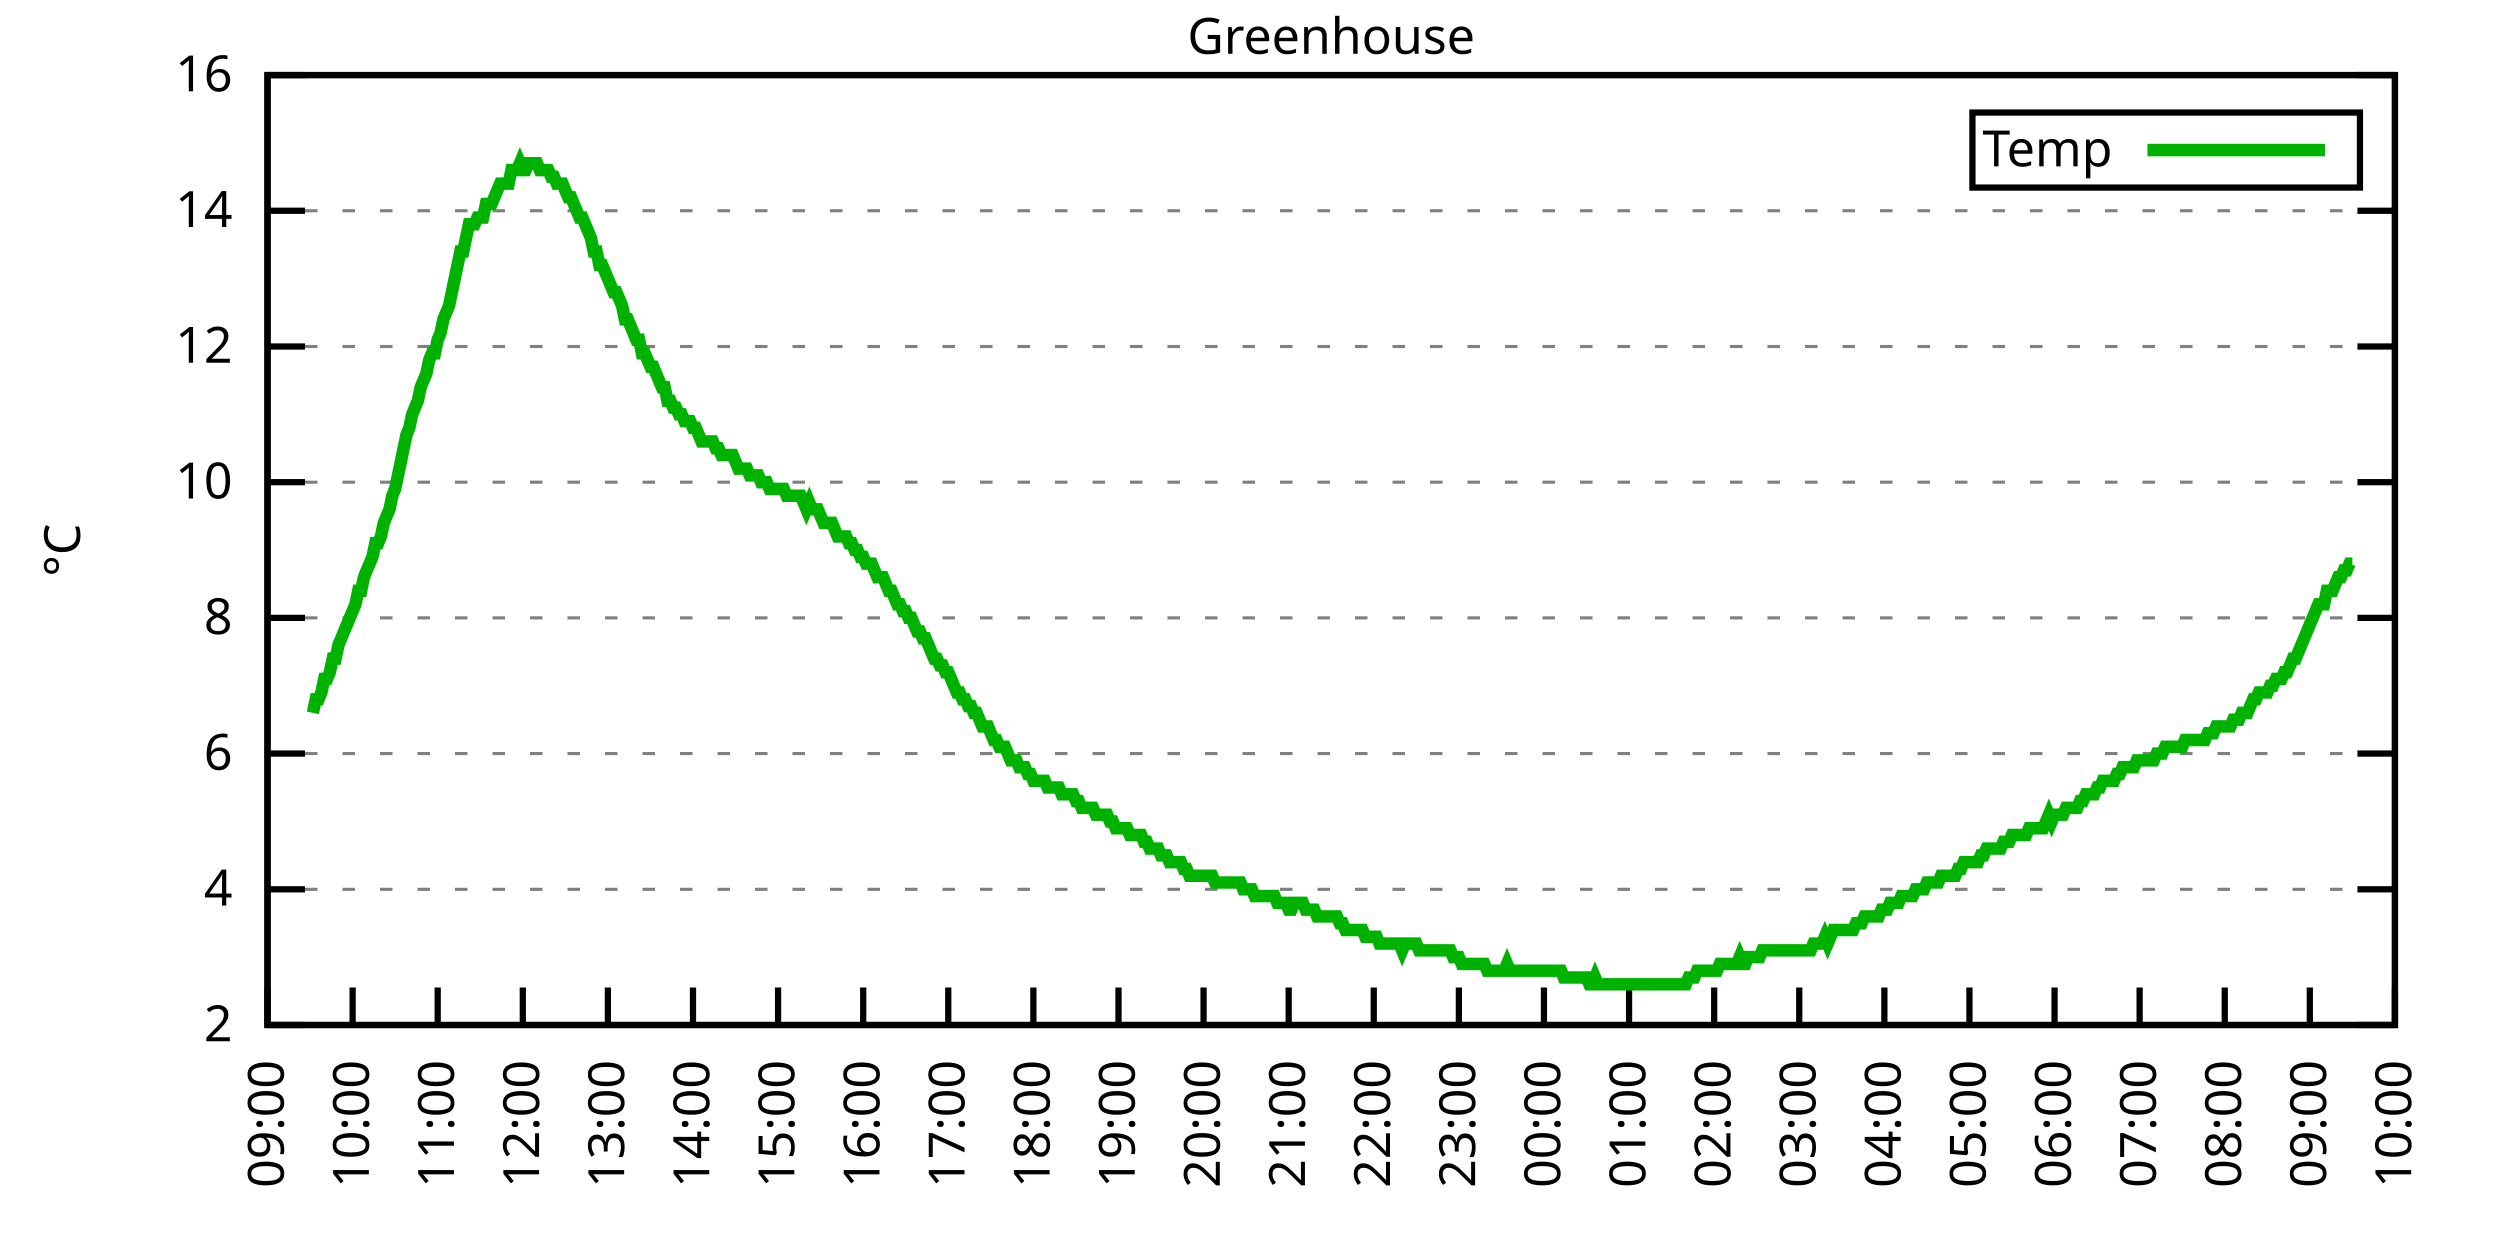
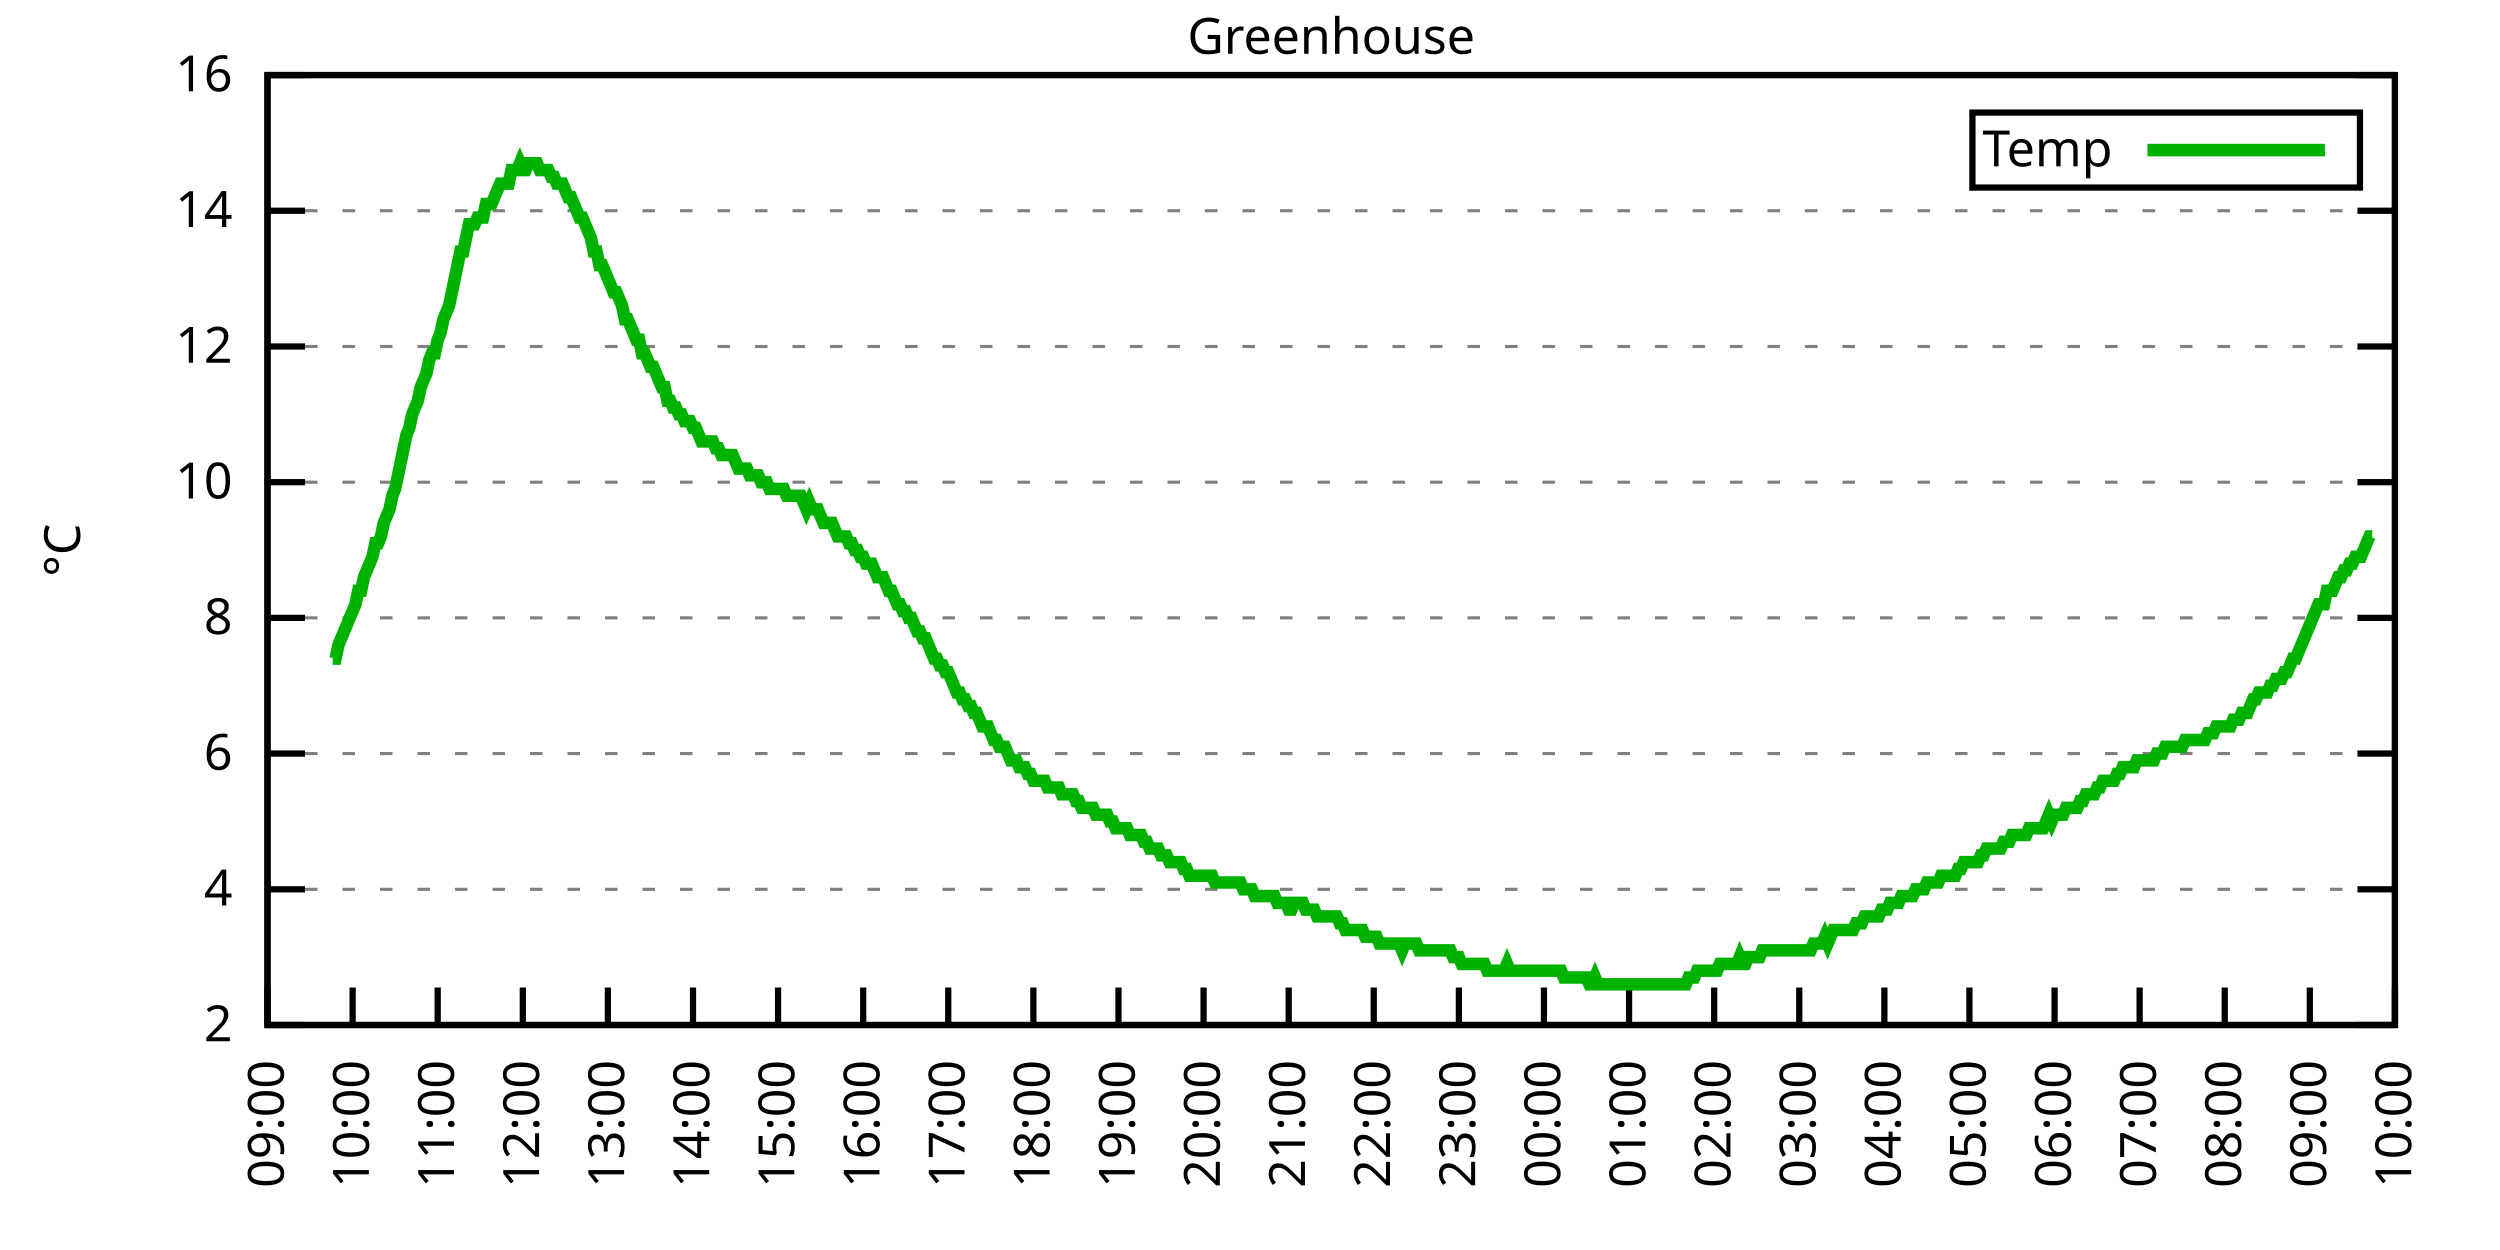
<svg xmlns="http://www.w3.org/2000/svg" xmlns:xlink="http://www.w3.org/1999/xlink" width="400" height="200" viewBox="0 0 400 200">
  <g id="gnuplot_canvas">
    <rect x="0" y="0" width="400" height="200" fill="none" />
    <defs>
      <circle id="gpDot" r="0.5" stroke-width="0.5" stroke="currentColor" />
      <path id="gpPt0" stroke-width="0.333" stroke="currentColor" d="M-1,0 h2 M0,-1 v2" />
      <path id="gpPt1" stroke-width="0.333" stroke="currentColor" d="M-1,-1 L1,1 M1,-1 L-1,1" />
      <path id="gpPt2" stroke-width="0.333" stroke="currentColor" d="M-1,0 L1,0 M0,-1 L0,1 M-1,-1 L1,1 M-1,1 L1,-1" />
      <rect id="gpPt3" stroke-width="0.333" stroke="currentColor" x="-1" y="-1" width="2" height="2" />
      <rect id="gpPt4" stroke-width="0.333" stroke="currentColor" fill="currentColor" x="-1" y="-1" width="2" height="2" />
      <circle id="gpPt5" stroke-width="0.333" stroke="currentColor" cx="0" cy="0" r="1" />
      <use xlink:href="#gpPt5" id="gpPt6" fill="currentColor" stroke="none" />
      <path id="gpPt7" stroke-width="0.333" stroke="currentColor" d="M0,-1.33 L-1.33,0.67 L1.33,0.67 z" />
      <use xlink:href="#gpPt7" id="gpPt8" fill="currentColor" stroke="none" />
      <use xlink:href="#gpPt7" id="gpPt9" stroke="currentColor" transform="rotate(180)" />
      <use xlink:href="#gpPt9" id="gpPt10" fill="currentColor" stroke="none" />
      <use xlink:href="#gpPt3" id="gpPt11" stroke="currentColor" transform="rotate(45)" />
      <use xlink:href="#gpPt11" id="gpPt12" fill="currentColor" stroke="none" />
      <path id="gpPt13" stroke-width="0.333" stroke="currentColor" d="M0,1.330 L1.265,0.411 L0.782,-1.067 L-0.782,-1.076 L-1.265,0.411 z" />
      <use xlink:href="#gpPt13" id="gpPt14" fill="currentColor" stroke="none" />
      <filter id="textbox" filterUnits="objectBoundingBox" x="0" y="0" height="1" width="1">
        <feFlood flood-color="white" flood-opacity="1" result="bgnd" />
        <feComposite in="SourceGraphic" in2="bgnd" operator="atop" />
      </filter>
      <filter id="greybox" filterUnits="objectBoundingBox" x="0" y="0" height="1" width="1">
        <feFlood flood-color="lightgrey" flood-opacity="1" result="grey" />
        <feComposite in="SourceGraphic" in2="grey" operator="atop" />
      </filter>
    </defs>
    <g fill="none" color="white" stroke="currentColor" stroke-width="1.00" stroke-linecap="butt" stroke-linejoin="miter">
</g>
    <g fill="none" color="black" stroke="currentColor" stroke-width="1.00" stroke-linecap="butt" stroke-linejoin="miter">
      <g stroke="none" shape-rendering="crispEdges">
        <polygon fill="rgb(255, 255, 255)" points="42.80,164.00 383.18,164.00 383.18,12.02 42.80,12.02 " />
      </g>
    </g>
    <g fill="none" color="black" stroke="currentColor" stroke-width="1.00" stroke-linecap="butt" stroke-linejoin="miter">
</g>
    <g fill="none" color="black" stroke="black" stroke-width="0.50" stroke-linecap="butt" stroke-linejoin="miter">
</g>
    <g fill="none" color="gray" stroke="currentColor" stroke-width="0.50" stroke-linecap="butt" stroke-linejoin="miter">
      <path stroke="gray" stroke-dasharray="2,4" class="gridline" d="M42.80,164.00 L383.19,164.00  " />
    </g>
    <g fill="none" color="gray" stroke="gray" stroke-width="1.00" stroke-linecap="butt" stroke-linejoin="miter">
</g>
    <g fill="none" color="black" stroke="currentColor" stroke-width="1.00" stroke-linecap="butt" stroke-linejoin="miter">
      <path stroke="black" d="M42.80,164.00 L48.80,164.00 M383.19,164.00 L377.19,164.00  " />
      <g transform="translate(37.20,166.60)" stroke="none" fill="black" font-family="Sans" font-size="8.00" text-anchor="end">
        <text>
          <tspan font-family="Sans"> 2</tspan>
        </text>
      </g>
    </g>
    <g fill="none" color="black" stroke="currentColor" stroke-width="1.00" stroke-linecap="butt" stroke-linejoin="miter">
</g>
    <g fill="none" color="black" stroke="black" stroke-width="0.50" stroke-linecap="butt" stroke-linejoin="miter">
</g>
    <g fill="none" color="gray" stroke="currentColor" stroke-width="0.50" stroke-linecap="butt" stroke-linejoin="miter">
      <path stroke="gray" stroke-dasharray="2,4" class="gridline" d="M42.80,142.29 L383.19,142.29  " />
    </g>
    <g fill="none" color="gray" stroke="gray" stroke-width="1.00" stroke-linecap="butt" stroke-linejoin="miter">
</g>
    <g fill="none" color="black" stroke="currentColor" stroke-width="1.00" stroke-linecap="butt" stroke-linejoin="miter">
      <path stroke="black" d="M42.80,142.29 L48.80,142.29 M383.19,142.29 L377.19,142.29  " />
      <g transform="translate(37.20,144.89)" stroke="none" fill="black" font-family="Sans" font-size="8.00" text-anchor="end">
        <text>
          <tspan font-family="Sans"> 4</tspan>
        </text>
      </g>
    </g>
    <g fill="none" color="black" stroke="currentColor" stroke-width="1.00" stroke-linecap="butt" stroke-linejoin="miter">
</g>
    <g fill="none" color="black" stroke="black" stroke-width="0.50" stroke-linecap="butt" stroke-linejoin="miter">
</g>
    <g fill="none" color="gray" stroke="currentColor" stroke-width="0.50" stroke-linecap="butt" stroke-linejoin="miter">
      <path stroke="gray" stroke-dasharray="2,4" class="gridline" d="M42.80,120.57 L383.19,120.57  " />
    </g>
    <g fill="none" color="gray" stroke="gray" stroke-width="1.00" stroke-linecap="butt" stroke-linejoin="miter">
</g>
    <g fill="none" color="black" stroke="currentColor" stroke-width="1.00" stroke-linecap="butt" stroke-linejoin="miter">
      <path stroke="black" d="M42.80,120.57 L48.80,120.57 M383.19,120.57 L377.19,120.57  " />
      <g transform="translate(37.20,123.17)" stroke="none" fill="black" font-family="Sans" font-size="8.00" text-anchor="end">
        <text>
          <tspan font-family="Sans"> 6</tspan>
        </text>
      </g>
    </g>
    <g fill="none" color="black" stroke="currentColor" stroke-width="1.00" stroke-linecap="butt" stroke-linejoin="miter">
</g>
    <g fill="none" color="black" stroke="black" stroke-width="0.50" stroke-linecap="butt" stroke-linejoin="miter">
</g>
    <g fill="none" color="gray" stroke="currentColor" stroke-width="0.50" stroke-linecap="butt" stroke-linejoin="miter">
      <path stroke="gray" stroke-dasharray="2,4" class="gridline" d="M42.80,98.86 L383.19,98.86  " />
    </g>
    <g fill="none" color="gray" stroke="gray" stroke-width="1.00" stroke-linecap="butt" stroke-linejoin="miter">
</g>
    <g fill="none" color="black" stroke="currentColor" stroke-width="1.00" stroke-linecap="butt" stroke-linejoin="miter">
      <path stroke="black" d="M42.80,98.86 L48.80,98.86 M383.19,98.86 L377.19,98.86  " />
      <g transform="translate(37.20,101.46)" stroke="none" fill="black" font-family="Sans" font-size="8.00" text-anchor="end">
        <text>
          <tspan font-family="Sans"> 8</tspan>
        </text>
      </g>
    </g>
    <g fill="none" color="black" stroke="currentColor" stroke-width="1.00" stroke-linecap="butt" stroke-linejoin="miter">
</g>
    <g fill="none" color="black" stroke="black" stroke-width="0.50" stroke-linecap="butt" stroke-linejoin="miter">
</g>
    <g fill="none" color="gray" stroke="currentColor" stroke-width="0.50" stroke-linecap="butt" stroke-linejoin="miter">
      <path stroke="gray" stroke-dasharray="2,4" class="gridline" d="M42.80,77.15 L383.19,77.15  " />
    </g>
    <g fill="none" color="gray" stroke="gray" stroke-width="1.00" stroke-linecap="butt" stroke-linejoin="miter">
</g>
    <g fill="none" color="black" stroke="currentColor" stroke-width="1.00" stroke-linecap="butt" stroke-linejoin="miter">
      <path stroke="black" d="M42.80,77.15 L48.80,77.15 M383.19,77.15 L377.19,77.15  " />
      <g transform="translate(37.20,79.75)" stroke="none" fill="black" font-family="Sans" font-size="8.00" text-anchor="end">
        <text>
          <tspan font-family="Sans"> 10</tspan>
        </text>
      </g>
    </g>
    <g fill="none" color="black" stroke="currentColor" stroke-width="1.00" stroke-linecap="butt" stroke-linejoin="miter">
</g>
    <g fill="none" color="black" stroke="black" stroke-width="0.50" stroke-linecap="butt" stroke-linejoin="miter">
</g>
    <g fill="none" color="gray" stroke="currentColor" stroke-width="0.50" stroke-linecap="butt" stroke-linejoin="miter">
      <path stroke="gray" stroke-dasharray="2,4" class="gridline" d="M42.80,55.44 L383.19,55.44  " />
    </g>
    <g fill="none" color="gray" stroke="gray" stroke-width="1.00" stroke-linecap="butt" stroke-linejoin="miter">
</g>
    <g fill="none" color="black" stroke="currentColor" stroke-width="1.00" stroke-linecap="butt" stroke-linejoin="miter">
      <path stroke="black" d="M42.80,55.44 L48.80,55.44 M383.19,55.44 L377.19,55.44  " />
      <g transform="translate(37.20,58.04)" stroke="none" fill="black" font-family="Sans" font-size="8.00" text-anchor="end">
        <text>
          <tspan font-family="Sans"> 12</tspan>
        </text>
      </g>
    </g>
    <g fill="none" color="black" stroke="currentColor" stroke-width="1.00" stroke-linecap="butt" stroke-linejoin="miter">
</g>
    <g fill="none" color="black" stroke="black" stroke-width="0.50" stroke-linecap="butt" stroke-linejoin="miter">
</g>
    <g fill="none" color="gray" stroke="currentColor" stroke-width="0.50" stroke-linecap="butt" stroke-linejoin="miter">
      <path stroke="gray" stroke-dasharray="2,4" class="gridline" d="M42.80,33.72 L383.19,33.72  " />
    </g>
    <g fill="none" color="gray" stroke="gray" stroke-width="1.00" stroke-linecap="butt" stroke-linejoin="miter">
</g>
    <g fill="none" color="black" stroke="currentColor" stroke-width="1.00" stroke-linecap="butt" stroke-linejoin="miter">
      <path stroke="black" d="M42.80,33.72 L48.80,33.72 M383.19,33.72 L377.19,33.72  " />
      <g transform="translate(37.20,36.32)" stroke="none" fill="black" font-family="Sans" font-size="8.00" text-anchor="end">
        <text>
          <tspan font-family="Sans"> 14</tspan>
        </text>
      </g>
    </g>
    <g fill="none" color="black" stroke="currentColor" stroke-width="1.00" stroke-linecap="butt" stroke-linejoin="miter">
</g>
    <g fill="none" color="black" stroke="black" stroke-width="0.50" stroke-linecap="butt" stroke-linejoin="miter">
</g>
    <g fill="none" color="gray" stroke="currentColor" stroke-width="0.50" stroke-linecap="butt" stroke-linejoin="miter">
      <path stroke="gray" stroke-dasharray="2,4" class="gridline" d="M42.80,12.01 L383.19,12.01  " />
    </g>
    <g fill="none" color="gray" stroke="gray" stroke-width="1.00" stroke-linecap="butt" stroke-linejoin="miter">
</g>
    <g fill="none" color="black" stroke="currentColor" stroke-width="1.00" stroke-linecap="butt" stroke-linejoin="miter">
      <path stroke="black" d="M42.80,12.01 L48.80,12.01 M383.19,12.01 L377.19,12.01  " />
      <g transform="translate(37.20,14.61)" stroke="none" fill="black" font-family="Sans" font-size="8.00" text-anchor="end">
        <text>
          <tspan font-family="Sans"> 16</tspan>
        </text>
      </g>
    </g>
    <g fill="none" color="black" stroke="currentColor" stroke-width="1.00" stroke-linecap="butt" stroke-linejoin="miter">
      <path stroke="black" d="M42.80,164.00 L42.80,158.00  " />
      <g transform="translate(45.40,169.60) rotate(270.00)" stroke="none" fill="black" font-family="Sans" font-size="8.00" text-anchor="end">
        <text>
          <tspan font-family="Sans">09:00</tspan>
        </text>
      </g>
    </g>
    <g fill="none" color="black" stroke="currentColor" stroke-width="1.00" stroke-linecap="butt" stroke-linejoin="miter">
      <path stroke="black" d="M56.42,164.00 L56.42,158.00  " />
      <g transform="translate(59.02,169.60) rotate(270.00)" stroke="none" fill="black" font-family="Sans" font-size="8.00" text-anchor="end">
        <text>
          <tspan font-family="Sans">10:00</tspan>
        </text>
      </g>
    </g>
    <g fill="none" color="black" stroke="currentColor" stroke-width="1.00" stroke-linecap="butt" stroke-linejoin="miter">
      <path stroke="black" d="M70.03,164.00 L70.03,158.00  " />
      <g transform="translate(72.63,169.60) rotate(270.00)" stroke="none" fill="black" font-family="Sans" font-size="8.00" text-anchor="end">
        <text>
          <tspan font-family="Sans">11:00</tspan>
        </text>
      </g>
    </g>
    <g fill="none" color="black" stroke="currentColor" stroke-width="1.00" stroke-linecap="butt" stroke-linejoin="miter">
      <path stroke="black" d="M83.65,164.00 L83.65,158.00  " />
      <g transform="translate(86.25,169.60) rotate(270.00)" stroke="none" fill="black" font-family="Sans" font-size="8.00" text-anchor="end">
        <text>
          <tspan font-family="Sans">12:00</tspan>
        </text>
      </g>
    </g>
    <g fill="none" color="black" stroke="currentColor" stroke-width="1.00" stroke-linecap="butt" stroke-linejoin="miter">
      <path stroke="black" d="M97.26,164.00 L97.26,158.00  " />
      <g transform="translate(99.86,169.60) rotate(270.00)" stroke="none" fill="black" font-family="Sans" font-size="8.00" text-anchor="end">
        <text>
          <tspan font-family="Sans">13:00</tspan>
        </text>
      </g>
    </g>
    <g fill="none" color="black" stroke="currentColor" stroke-width="1.00" stroke-linecap="butt" stroke-linejoin="miter">
      <path stroke="black" d="M110.88,164.00 L110.88,158.00  " />
      <g transform="translate(113.48,169.60) rotate(270.00)" stroke="none" fill="black" font-family="Sans" font-size="8.00" text-anchor="end">
        <text>
          <tspan font-family="Sans">14:00</tspan>
        </text>
      </g>
    </g>
    <g fill="none" color="black" stroke="currentColor" stroke-width="1.00" stroke-linecap="butt" stroke-linejoin="miter">
      <path stroke="black" d="M124.49,164.00 L124.49,158.00  " />
      <g transform="translate(127.09,169.60) rotate(270.00)" stroke="none" fill="black" font-family="Sans" font-size="8.00" text-anchor="end">
        <text>
          <tspan font-family="Sans">15:00</tspan>
        </text>
      </g>
    </g>
    <g fill="none" color="black" stroke="currentColor" stroke-width="1.00" stroke-linecap="butt" stroke-linejoin="miter">
      <path stroke="black" d="M138.11,164.00 L138.11,158.00  " />
      <g transform="translate(140.71,169.60) rotate(270.00)" stroke="none" fill="black" font-family="Sans" font-size="8.00" text-anchor="end">
        <text>
          <tspan font-family="Sans">16:00</tspan>
        </text>
      </g>
    </g>
    <g fill="none" color="black" stroke="currentColor" stroke-width="1.00" stroke-linecap="butt" stroke-linejoin="miter">
      <path stroke="black" d="M151.72,164.00 L151.72,158.00  " />
      <g transform="translate(154.32,169.60) rotate(270.00)" stroke="none" fill="black" font-family="Sans" font-size="8.00" text-anchor="end">
        <text>
          <tspan font-family="Sans">17:00</tspan>
        </text>
      </g>
    </g>
    <g fill="none" color="black" stroke="currentColor" stroke-width="1.00" stroke-linecap="butt" stroke-linejoin="miter">
      <path stroke="black" d="M165.34,164.00 L165.34,158.00  " />
      <g transform="translate(167.94,169.60) rotate(270.00)" stroke="none" fill="black" font-family="Sans" font-size="8.00" text-anchor="end">
        <text>
          <tspan font-family="Sans">18:00</tspan>
        </text>
      </g>
    </g>
    <g fill="none" color="black" stroke="currentColor" stroke-width="1.00" stroke-linecap="butt" stroke-linejoin="miter">
      <path stroke="black" d="M178.96,164.00 L178.96,158.00  " />
      <g transform="translate(181.56,169.60) rotate(270.00)" stroke="none" fill="black" font-family="Sans" font-size="8.00" text-anchor="end">
        <text>
          <tspan font-family="Sans">19:00</tspan>
        </text>
      </g>
    </g>
    <g fill="none" color="black" stroke="currentColor" stroke-width="1.00" stroke-linecap="butt" stroke-linejoin="miter">
      <path stroke="black" d="M192.57,164.00 L192.57,158.00  " />
      <g transform="translate(195.17,169.60) rotate(270.00)" stroke="none" fill="black" font-family="Sans" font-size="8.00" text-anchor="end">
        <text>
          <tspan font-family="Sans">20:00</tspan>
        </text>
      </g>
    </g>
    <g fill="none" color="black" stroke="currentColor" stroke-width="1.00" stroke-linecap="butt" stroke-linejoin="miter">
      <path stroke="black" d="M206.19,164.00 L206.19,158.00  " />
      <g transform="translate(208.79,169.60) rotate(270.00)" stroke="none" fill="black" font-family="Sans" font-size="8.00" text-anchor="end">
        <text>
          <tspan font-family="Sans">21:00</tspan>
        </text>
      </g>
    </g>
    <g fill="none" color="black" stroke="currentColor" stroke-width="1.00" stroke-linecap="butt" stroke-linejoin="miter">
      <path stroke="black" d="M219.80,164.00 L219.80,158.00  " />
      <g transform="translate(222.40,169.60) rotate(270.00)" stroke="none" fill="black" font-family="Sans" font-size="8.00" text-anchor="end">
        <text>
          <tspan font-family="Sans">22:00</tspan>
        </text>
      </g>
    </g>
    <g fill="none" color="black" stroke="currentColor" stroke-width="1.00" stroke-linecap="butt" stroke-linejoin="miter">
      <path stroke="black" d="M233.42,164.00 L233.42,158.00  " />
      <g transform="translate(236.02,169.60) rotate(270.00)" stroke="none" fill="black" font-family="Sans" font-size="8.00" text-anchor="end">
        <text>
          <tspan font-family="Sans">23:00</tspan>
        </text>
      </g>
    </g>
    <g fill="none" color="black" stroke="currentColor" stroke-width="1.00" stroke-linecap="butt" stroke-linejoin="miter">
      <path stroke="black" d="M247.03,164.00 L247.03,158.00  " />
      <g transform="translate(249.63,169.60) rotate(270.00)" stroke="none" fill="black" font-family="Sans" font-size="8.00" text-anchor="end">
        <text>
          <tspan font-family="Sans">00:00</tspan>
        </text>
      </g>
    </g>
    <g fill="none" color="black" stroke="currentColor" stroke-width="1.00" stroke-linecap="butt" stroke-linejoin="miter">
      <path stroke="black" d="M260.65,164.00 L260.65,158.00  " />
      <g transform="translate(263.25,169.60) rotate(270.00)" stroke="none" fill="black" font-family="Sans" font-size="8.00" text-anchor="end">
        <text>
          <tspan font-family="Sans">01:00</tspan>
        </text>
      </g>
    </g>
    <g fill="none" color="black" stroke="currentColor" stroke-width="1.00" stroke-linecap="butt" stroke-linejoin="miter">
      <path stroke="black" d="M274.27,164.00 L274.27,158.00  " />
      <g transform="translate(276.87,169.60) rotate(270.00)" stroke="none" fill="black" font-family="Sans" font-size="8.00" text-anchor="end">
        <text>
          <tspan font-family="Sans">02:00</tspan>
        </text>
      </g>
    </g>
    <g fill="none" color="black" stroke="currentColor" stroke-width="1.00" stroke-linecap="butt" stroke-linejoin="miter">
      <path stroke="black" d="M287.88,164.00 L287.88,158.00  " />
      <g transform="translate(290.48,169.60) rotate(270.00)" stroke="none" fill="black" font-family="Sans" font-size="8.00" text-anchor="end">
        <text>
          <tspan font-family="Sans">03:00</tspan>
        </text>
      </g>
    </g>
    <g fill="none" color="black" stroke="currentColor" stroke-width="1.00" stroke-linecap="butt" stroke-linejoin="miter">
      <path stroke="black" d="M301.50,164.00 L301.50,158.00  " />
      <g transform="translate(304.10,169.60) rotate(270.00)" stroke="none" fill="black" font-family="Sans" font-size="8.00" text-anchor="end">
        <text>
          <tspan font-family="Sans">04:00</tspan>
        </text>
      </g>
    </g>
    <g fill="none" color="black" stroke="currentColor" stroke-width="1.00" stroke-linecap="butt" stroke-linejoin="miter">
      <path stroke="black" d="M315.11,164.00 L315.11,158.00  " />
      <g transform="translate(317.71,169.60) rotate(270.00)" stroke="none" fill="black" font-family="Sans" font-size="8.00" text-anchor="end">
        <text>
          <tspan font-family="Sans">05:00</tspan>
        </text>
      </g>
    </g>
    <g fill="none" color="black" stroke="currentColor" stroke-width="1.00" stroke-linecap="butt" stroke-linejoin="miter">
      <path stroke="black" d="M328.73,164.00 L328.73,158.00  " />
      <g transform="translate(331.33,169.60) rotate(270.00)" stroke="none" fill="black" font-family="Sans" font-size="8.00" text-anchor="end">
        <text>
          <tspan font-family="Sans">06:00</tspan>
        </text>
      </g>
    </g>
    <g fill="none" color="black" stroke="currentColor" stroke-width="1.00" stroke-linecap="butt" stroke-linejoin="miter">
      <path stroke="black" d="M342.34,164.00 L342.34,158.00  " />
      <g transform="translate(344.94,169.60) rotate(270.00)" stroke="none" fill="black" font-family="Sans" font-size="8.00" text-anchor="end">
        <text>
          <tspan font-family="Sans">07:00</tspan>
        </text>
      </g>
    </g>
    <g fill="none" color="black" stroke="currentColor" stroke-width="1.00" stroke-linecap="butt" stroke-linejoin="miter">
      <path stroke="black" d="M355.96,164.00 L355.96,158.00  " />
      <g transform="translate(358.56,169.60) rotate(270.00)" stroke="none" fill="black" font-family="Sans" font-size="8.00" text-anchor="end">
        <text>
          <tspan font-family="Sans">08:00</tspan>
        </text>
      </g>
    </g>
    <g fill="none" color="black" stroke="currentColor" stroke-width="1.00" stroke-linecap="butt" stroke-linejoin="miter">
      <path stroke="black" d="M369.57,164.00 L369.57,158.00  " />
      <g transform="translate(372.17,169.60) rotate(270.00)" stroke="none" fill="black" font-family="Sans" font-size="8.00" text-anchor="end">
        <text>
          <tspan font-family="Sans">09:00</tspan>
        </text>
      </g>
    </g>
    <g fill="none" color="black" stroke="currentColor" stroke-width="1.00" stroke-linecap="butt" stroke-linejoin="miter">
      <path stroke="black" d="M383.19,164.00 L383.19,158.00  " />
      <g transform="translate(385.79,169.60) rotate(270.00)" stroke="none" fill="black" font-family="Sans" font-size="8.00" text-anchor="end">
        <text>
          <tspan font-family="Sans">10:00</tspan>
        </text>
      </g>
    </g>
    <g fill="none" color="black" stroke="currentColor" stroke-width="1.00" stroke-linecap="butt" stroke-linejoin="miter">
</g>
    <g fill="none" color="black" stroke="currentColor" stroke-width="1.00" stroke-linecap="butt" stroke-linejoin="miter">
      <path stroke="black" d="M42.80,12.01 L42.80,164.00 L383.19,164.00 L383.19,12.01 L42.80,12.01 Z  " />
    </g>
    <g fill="none" color="black" stroke="currentColor" stroke-width="1.00" stroke-linecap="butt" stroke-linejoin="miter">
</g>
    <g fill="none" color="black" stroke="currentColor" stroke-width="1.00" stroke-linecap="butt" stroke-linejoin="miter">
      <path stroke="black" d="M315.59,30.01 L315.59,18.01 L377.59,18.01 L377.59,30.01 L315.59,30.01 Z  " />
    </g>
    <g id="Greenhouse_plot_1">
      <g fill="none" color="white" stroke="black" stroke-width="2.00" stroke-linecap="butt" stroke-linejoin="miter">
</g>
      <g fill="none" color="black" stroke="currentColor" stroke-width="2.00" stroke-linecap="butt" stroke-linejoin="miter">
        <g transform="translate(337.99,26.61)" stroke="none" fill="black" font-family="Sans" font-size="8.00" text-anchor="end">
          <text>
            <tspan font-family="Sans">Temp</tspan>
          </text>
        </g>
      </g>
      <g fill="none" color="black" stroke="currentColor" stroke-width="2.00" stroke-linecap="butt" stroke-linejoin="miter">
-         <path stroke="rgb(  0, 178,   0)" d="M343.59,24.01 L371.99,24.01 M50.06,114.06 L50.52,111.89 L50.97,111.89 L51.42,110.80 L51.88,108.63 L52.33,108.63   L52.78,107.55 L53.24,105.38 L53.69,105.38 L54.15,103.20 L54.60,102.12 L55.05,101.03 L55.51,99.95 L55.96,98.86   L56.42,97.78 L56.87,96.69 L57.32,94.52 L57.78,94.52 L58.23,92.35 L58.68,91.26 L59.14,90.18 L59.59,89.09   L60.05,86.92 L60.50,86.92 L60.95,85.83 L61.41,83.66 L61.86,82.58 L62.32,81.49 L62.77,79.32 L63.22,78.23   L63.68,76.06 L64.13,73.89 L64.58,71.72 L65.04,69.55 L65.49,68.46 L65.95,66.29 L66.40,65.21 L66.85,64.12   L67.31,61.95 L67.76,60.86 L68.22,59.78 L68.67,57.61 L69.12,56.52 L69.58,56.52 L70.03,54.35 L70.49,53.26   L70.94,51.09 L71.39,50.01 L71.85,48.92 L72.30,46.75 L72.75,44.58 L73.21,42.41 L73.66,40.24 L74.12,40.24   L74.57,38.07 L75.02,35.89 L75.48,35.89 L75.93,35.89 L76.39,34.81 L76.84,34.81 L77.29,34.81 L77.75,32.64   L78.20,32.64 L78.65,32.64 L79.11,31.55 L79.56,30.47 L80.02,29.38 L80.47,29.38 L80.92,29.38 L81.38,29.38   L81.83,27.21 L82.29,27.21 L82.74,27.21 L83.19,26.12 L83.65,27.21 L84.10,27.21 L84.55,26.12 L85.01,26.12   L85.46,26.12 L85.92,26.12 L86.37,27.21 L86.82,27.21 L87.28,27.21 L87.73,27.21 L88.19,28.29 L88.64,28.29   L89.09,29.38 L89.55,29.38 L90.00,29.38 L90.45,30.47 L90.91,31.55 L91.36,31.55 L91.82,32.64 L92.27,33.72   L92.72,34.81 L93.18,34.81 L93.63,35.89 L94.09,36.98 L94.54,38.07 L94.99,40.24 L95.45,40.24 L95.90,42.41   L96.35,42.41 L96.81,43.49 L97.26,44.58 L97.72,45.66 L98.17,46.75 L98.62,46.75 L99.08,47.84 L99.53,48.92   L99.99,51.09 L100.44,51.09 L100.89,52.18 L101.35,53.26 L101.80,54.35 L102.25,54.35 L102.71,56.52 L103.16,56.52   L103.62,57.61 L104.07,58.69 L104.52,58.69 L104.98,59.78 L105.43,60.86 L105.89,61.95 L106.34,61.95 L106.79,64.12   L107.25,64.12 L107.70,65.21 L108.15,65.21 L108.61,66.29 L109.06,66.29 L109.52,67.38 L109.97,67.38 L110.42,67.38   L110.88,68.46 L111.33,68.46 L111.79,69.55 L112.24,70.63 L112.69,70.63 L113.15,70.63 L113.60,70.63 L114.05,70.63   L114.51,71.72 L114.96,71.72 L115.42,72.81 L115.87,72.81 L116.32,72.81 L116.78,72.81 L117.23,72.81 L117.69,73.89   L118.14,74.98 L118.59,74.98 L119.05,74.98 L119.50,74.98 L119.96,76.06 L120.41,76.06 L120.86,76.06 L121.32,76.06   L121.77,77.15 L122.22,77.15 L122.68,77.15 L123.13,78.23 L123.59,78.23 L124.04,78.23 L124.49,78.23 L124.95,78.23   L125.40,78.23 L125.86,79.32 L126.31,79.32 L126.76,79.32 L127.22,79.32 L127.67,79.32 L128.12,79.32 L128.58,80.41   L129.03,81.49 L129.49,80.41 L129.94,81.49 L130.39,81.49 L130.85,81.49 L131.30,82.58 L131.76,83.66 L132.21,83.66   L132.66,83.66 L133.12,83.66 L133.57,84.75 L134.02,85.83 L134.48,85.83 L134.93,85.83 L135.39,85.83 L135.84,86.92   L136.29,86.92 L136.75,88.00 L137.20,88.00 L137.66,89.09 L138.11,89.09 L138.56,90.18 L139.02,90.18 L139.47,90.18   L139.92,91.26 L140.38,92.35 L140.83,92.35 L141.29,92.35 L141.74,93.43 L142.19,94.52 L142.65,94.52 L143.10,95.60   L143.56,96.69 L144.01,96.69 L144.46,97.78 L144.92,97.78 L145.37,98.86 L145.82,98.86 L146.28,99.95 L146.73,101.03   L147.19,101.03 L147.64,102.12 L148.09,102.12 L148.55,103.20 L149.00,104.29 L149.46,105.38 L149.91,105.38 L150.36,106.46   L150.82,106.46 L151.27,107.55 L151.72,107.55 L152.18,108.63 L152.63,109.72 L153.09,110.80 L153.54,110.80 L153.99,111.89   L154.45,111.89 L154.90,112.97 L155.36,112.97 L155.81,114.06 L156.26,114.06 L156.72,115.15 L157.17,116.23 L157.62,116.23   L158.08,116.23 L158.53,117.32 L158.99,118.40 L159.44,118.40 L159.89,119.49 L160.35,119.49 L160.80,119.49 L161.26,120.57   L161.71,121.66 L162.16,121.66 L162.62,121.66 L163.07,122.75 L163.52,122.75 L163.98,122.75 L164.43,123.83 L164.89,123.83   L165.34,124.92 L165.79,124.92 L166.25,124.92 L166.70,124.92 L167.16,124.92 L167.61,126.00 L168.06,126.00 L168.52,126.00   L168.97,126.00 L169.43,126.00 L169.88,127.09 L170.33,127.09 L170.79,127.09 L171.24,127.09 L171.69,127.09 L172.15,128.17   L172.60,128.17 L173.06,129.26 L173.51,129.26 L173.96,129.26 L174.42,129.26 L174.87,129.26 L175.33,130.35 L175.78,130.35   L176.23,130.35 L176.69,130.35 L177.14,130.35 L177.59,131.43 L178.05,131.43 L178.50,132.52 L178.96,132.52 L179.41,132.52   L179.86,132.52 L180.32,132.52 L180.77,133.60 L181.23,133.60 L181.68,133.60 L182.13,133.60 L182.59,133.60 L183.04,134.69   L183.49,134.69 L183.95,135.77 L184.40,135.77 L184.86,135.77 L185.31,135.77 L185.76,136.86 L186.22,136.86 L186.67,136.86   L187.13,137.94 L187.58,137.94 L188.03,137.94 L188.49,137.94 L188.94,137.94 L189.39,139.03 L189.85,139.03 L190.30,140.12   L190.76,140.12 L191.21,140.12 L191.66,140.12 L192.12,140.12 L192.57,140.12 L193.03,140.12 L193.48,140.12 L193.93,140.12   L194.39,141.20 L194.84,141.20 L195.29,141.20 L195.75,141.20 L196.20,141.20 L196.66,141.20 L197.11,141.20 L197.56,141.20   L198.02,141.20 L198.47,141.20 L198.93,142.29 L199.38,142.29 L199.83,142.29 L200.29,142.29 L200.74,143.37 L201.19,143.37   L201.65,143.37 L202.10,143.37 L202.56,143.37 L203.01,143.37 L203.46,143.37 L203.92,143.37 L204.37,144.46 L204.83,144.46   L205.28,144.46 L205.73,144.46 L206.19,145.54 L206.64,145.54 L207.09,144.46 L207.55,144.46 L208.00,144.46 L208.46,144.46   L208.91,145.54 L209.36,145.54 L209.82,145.54 L210.27,145.54 L210.73,146.63 L211.18,146.63 L211.63,146.63 L212.09,146.63   L212.54,146.63 L213.00,146.63 L213.45,146.63 L213.90,146.63 L214.36,147.72 L214.81,147.72 L215.26,148.80 L215.72,148.80   L216.17,148.80 L216.63,148.80 L217.08,148.80 L217.53,148.80 L217.99,148.80 L218.44,149.89 L218.90,149.89 L219.35,149.89   L219.80,149.89 L220.26,149.89 L220.71,150.97 L221.16,150.97 L221.62,150.97 L222.07,150.97 L222.53,150.97 L222.98,150.97   L223.43,150.97 L223.89,150.97 L224.34,152.06 L224.80,150.97 L225.25,150.97 L225.70,150.97 L226.16,150.97 L226.61,150.97   L227.06,152.06 L227.52,152.06 L227.97,152.06 L228.43,152.06 L228.88,152.06 L229.33,152.06 L229.79,152.06 L230.24,152.06   L230.70,152.06 L231.15,152.06 L231.60,152.06 L232.06,152.06 L232.51,153.14 L232.96,153.14 L233.42,153.14 L233.87,154.23   L234.33,154.23 L234.78,154.23 L235.23,154.23 L235.69,154.23 L236.14,154.23 L236.60,154.23 L237.05,154.23 L237.50,154.23   L237.96,155.31 L238.41,155.31 L238.86,155.31 L239.32,155.31 L239.77,155.31 L240.23,155.31 L240.68,155.31 L241.13,154.23   L241.59,155.31 L242.04,155.31 L242.50,155.31 L242.95,155.31 L243.40,155.31 L243.86,155.31 L244.31,155.31 L244.76,155.31   L245.22,155.31 L245.67,155.31 L246.13,155.31 L246.58,155.31 L247.03,155.31 L247.49,155.31 L247.94,155.31 L248.40,155.31   L248.85,155.31 L249.30,155.31 L249.76,155.31 L250.21,156.40 L250.66,156.40 L251.12,156.40 L251.57,156.40 L252.03,156.40   L252.48,156.40 L252.93,156.40 L253.39,156.40 L253.84,156.40 L254.30,157.49 L254.75,157.49 L255.20,156.40 L255.66,157.49   L256.11,157.49 L256.56,157.49 L257.02,157.49 L257.47,157.49 L257.93,157.49 L258.38,157.49 L258.83,157.49 L259.29,157.49   L259.74,157.49 L260.20,157.49 L260.65,157.49 L261.10,157.49 L261.56,157.49 L262.01,157.49 L262.47,157.49 L262.92,157.49   L263.37,157.49 L263.83,157.49 L264.28,157.49 L264.73,157.49 L265.19,157.49 L265.64,157.49 L266.10,157.49 L266.55,157.49   L267.00,157.49 L267.46,157.49 L267.91,157.49 L268.37,157.49 L268.82,157.49 L269.27,157.49 L269.73,157.49 L270.18,156.40   L270.63,156.40 L271.09,156.40 L271.54,155.31 L272.00,155.31 L272.45,155.31 L272.90,155.31 L273.36,155.31 L273.81,155.31   L274.27,155.31 L274.72,155.31 L275.17,154.23 L275.63,154.23 L276.08,154.23 L276.53,154.23 L276.99,154.23 L277.44,154.23   L277.90,154.23 L278.35,153.14 L278.80,154.23 L279.26,154.23 L279.71,153.14 L280.17,153.14 L280.62,153.14 L281.07,153.14   L281.53,153.14 L281.98,152.06 L282.43,152.06 L282.89,152.06 L283.34,152.06 L283.80,152.06 L284.25,152.06 L284.70,152.06   L285.16,152.06 L285.61,152.06 L286.07,152.06 L286.52,152.06 L286.97,152.06 L287.43,152.06 L287.88,152.06 L288.33,152.06   L288.79,152.06 L289.24,152.06 L289.70,152.06 L290.15,150.97 L290.60,150.97 L291.06,150.97 L291.51,150.97 L291.97,149.89   L292.42,150.97 L292.87,149.89 L293.33,148.80 L293.78,148.80 L294.23,148.80 L294.69,148.80 L295.14,148.80 L295.60,148.80   L296.05,148.80 L296.50,148.80 L296.96,147.72 L297.41,147.72 L297.87,147.72 L298.32,146.63 L298.77,146.63 L299.23,146.63   L299.68,146.63 L300.13,146.63 L300.59,146.63 L301.04,145.54 L301.50,145.54 L301.95,145.54 L302.40,144.46 L302.86,144.46   L303.31,144.46 L303.77,144.46 L304.22,143.37 L304.67,143.37 L305.13,143.37 L305.58,143.37 L306.03,143.37 L306.49,142.29   L306.94,142.29 L307.40,142.29 L307.85,142.29 L308.30,141.20 L308.76,141.20 L309.21,141.20 L309.67,141.20 L310.12,141.20   L310.57,140.12 L311.03,140.12 L311.48,140.12 L311.94,140.12 L312.39,140.12 L312.84,140.12 L313.30,139.03 L313.75,139.03   L314.20,137.94 L314.66,137.94 L315.11,137.94 L315.57,137.94 L316.02,137.94 L316.47,137.94 L316.93,136.86 L317.38,136.86   L317.84,135.77 L318.29,135.77 L318.74,135.77 L319.20,135.77 L319.65,135.77 L320.10,135.77 L320.56,134.69 L321.01,134.69   L321.47,134.69 L321.92,133.60 L322.37,133.60 L322.83,133.60 L323.28,133.60 L323.74,133.60 L324.19,133.60 L324.64,132.52   L325.10,132.52 L325.55,132.52 L326.00,132.52 L326.46,132.52 L326.91,132.52 L327.37,131.43 L327.82,130.35 L328.27,131.43   L328.73,130.35 L329.18,130.35 L329.64,130.35 L330.09,130.35 L330.54,129.26 L331.00,129.26 L331.45,129.26 L331.90,129.26   L332.36,129.26 L332.81,128.17 L333.27,128.17 L333.72,127.09 L334.17,127.09 L334.63,127.09 L335.08,127.09 L335.54,126.00   L335.99,126.00 L336.44,124.92 L336.90,124.92 L337.35,124.92 L337.80,124.92 L338.26,124.92 L338.71,123.83 L339.17,123.83   L339.62,122.75 L340.07,122.75 L340.53,122.75 L340.98,122.75 L341.44,122.75 L341.89,121.66 L342.34,121.66 L342.80,121.66   L343.25,121.66 L343.70,121.66 L344.16,121.66 L344.61,121.66 L345.07,120.57 L345.52,120.57 L345.97,120.57 L346.43,119.49   L346.88,119.49 L347.34,119.49 L347.79,119.49 L348.24,119.49 L348.70,119.49 L349.15,119.49 L349.60,118.40 L350.06,118.40   L350.51,118.40 L350.97,118.40 L351.42,118.40 L351.87,118.40 L352.33,118.40 L352.78,118.40 L353.24,117.32 L353.69,117.32   L354.14,117.32 L354.60,116.23 L355.05,116.23 L355.50,116.23 L355.96,116.23 L356.41,116.23 L356.87,116.23 L357.32,115.15   L357.77,115.15 L358.23,115.15 L358.68,114.06 L359.14,114.06 L359.59,114.06 L360.04,112.97 L360.50,111.89 L360.95,111.89   L361.41,110.80 L361.86,110.80 L362.31,110.80 L362.77,110.80 L363.22,109.72 L363.67,109.72 L364.13,108.63 L364.58,108.63   L365.04,108.63 L365.49,107.55 L365.94,107.55 L366.40,106.46 L366.85,105.38 L367.31,105.38 L367.76,104.29 L368.21,103.20   L368.67,102.12 L369.12,101.03 L369.57,99.95 L370.03,98.86 L370.48,97.78 L370.94,96.69 L371.39,96.69 L371.84,96.69   L372.30,94.52 L372.75,94.52 L373.21,94.52 L373.66,93.43 L374.11,92.35 L374.57,92.35 L375.02,91.26 L375.47,91.26   L375.93,90.18 L376.38,90.18  " />
+         <path stroke="rgb(  0, 178,   0)" d="M343.59,24.01 L371.99,24.01 M53.24,105.38 L53.69,105.38 L54.15,103.20 L54.60,102.12 L55.05,101.03 L55.51,99.95   L55.96,98.86 L56.42,97.78 L56.87,96.69 L57.32,94.52 L57.78,94.52 L58.23,92.35 L58.68,91.26 L59.14,90.18   L59.59,89.09 L60.05,86.92 L60.50,86.92 L60.95,85.83 L61.41,83.66 L61.86,82.58 L62.32,81.49 L62.77,79.32   L63.22,78.23 L63.68,76.06 L64.13,73.89 L64.58,71.72 L65.04,69.55 L65.49,68.46 L65.95,66.29 L66.40,65.21   L66.85,64.12 L67.31,61.95 L67.76,60.86 L68.22,59.78 L68.67,57.61 L69.12,56.52 L69.58,56.52 L70.03,54.35   L70.49,53.26 L70.94,51.09 L71.39,50.01 L71.85,48.92 L72.30,46.75 L72.75,44.58 L73.21,42.41 L73.66,40.24   L74.12,40.24 L74.57,38.07 L75.02,35.89 L75.48,35.89 L75.93,35.89 L76.39,34.81 L76.84,34.81 L77.29,34.81   L77.75,32.64 L78.20,32.64 L78.65,32.64 L79.11,31.55 L79.56,30.47 L80.02,29.38 L80.47,29.38 L80.92,29.38   L81.38,29.38 L81.83,27.21 L82.29,27.21 L82.74,27.21 L83.19,26.12 L83.65,27.21 L84.10,27.21 L84.55,26.12   L85.01,26.12 L85.46,26.12 L85.92,26.12 L86.37,27.21 L86.82,27.21 L87.28,27.21 L87.73,27.21 L88.19,28.29   L88.64,28.29 L89.09,29.38 L89.55,29.38 L90.00,29.38 L90.45,30.47 L90.91,31.55 L91.36,31.55 L91.82,32.64   L92.27,33.72 L92.72,34.81 L93.18,34.81 L93.63,35.89 L94.09,36.98 L94.54,38.07 L94.99,40.24 L95.45,40.24   L95.90,42.41 L96.35,42.41 L96.81,43.49 L97.26,44.58 L97.72,45.66 L98.17,46.75 L98.62,46.75 L99.08,47.84   L99.53,48.92 L99.99,51.09 L100.44,51.09 L100.89,52.18 L101.35,53.26 L101.80,54.35 L102.25,54.35 L102.71,56.52   L103.16,56.52 L103.62,57.61 L104.07,58.69 L104.52,58.69 L104.98,59.78 L105.43,60.86 L105.89,61.95 L106.34,61.95   L106.79,64.12 L107.25,64.12 L107.70,65.21 L108.15,65.21 L108.61,66.29 L109.06,66.29 L109.52,67.38 L109.97,67.38   L110.42,67.38 L110.88,68.46 L111.33,68.46 L111.79,69.55 L112.24,70.63 L112.69,70.63 L113.15,70.63 L113.60,70.63   L114.05,70.63 L114.51,71.72 L114.96,71.72 L115.42,72.81 L115.87,72.81 L116.32,72.81 L116.78,72.81 L117.23,72.81   L117.69,73.89 L118.14,74.98 L118.59,74.98 L119.05,74.98 L119.50,74.98 L119.96,76.06 L120.41,76.06 L120.86,76.06   L121.32,76.06 L121.77,77.15 L122.22,77.15 L122.68,77.15 L123.13,78.23 L123.59,78.23 L124.04,78.23 L124.49,78.23   L124.95,78.23 L125.40,78.23 L125.86,79.32 L126.31,79.32 L126.76,79.32 L127.22,79.32 L127.67,79.32 L128.12,79.32   L128.58,80.41 L129.03,81.49 L129.49,80.41 L129.94,81.49 L130.39,81.49 L130.85,81.49 L131.30,82.58 L131.76,83.66   L132.21,83.66 L132.66,83.66 L133.12,83.66 L133.57,84.75 L134.02,85.83 L134.48,85.83 L134.93,85.83 L135.39,85.83   L135.84,86.92 L136.29,86.92 L136.75,88.00 L137.20,88.00 L137.66,89.09 L138.11,89.09 L138.56,90.18 L139.02,90.18   L139.47,90.18 L139.92,91.26 L140.38,92.35 L140.83,92.35 L141.29,92.35 L141.74,93.43 L142.19,94.52 L142.65,94.52   L143.10,95.60 L143.56,96.69 L144.01,96.69 L144.46,97.78 L144.92,97.78 L145.37,98.86 L145.82,98.86 L146.28,99.95   L146.73,101.03 L147.19,101.03 L147.64,102.12 L148.09,102.12 L148.55,103.20 L149.00,104.29 L149.46,105.38 L149.91,105.38   L150.36,106.46 L150.82,106.46 L151.27,107.55 L151.72,107.55 L152.18,108.63 L152.63,109.72 L153.09,110.80 L153.54,110.80   L153.99,111.89 L154.45,111.89 L154.90,112.97 L155.36,112.97 L155.81,114.06 L156.26,114.06 L156.72,115.15 L157.17,116.23   L157.62,116.23 L158.08,116.23 L158.53,117.32 L158.99,118.40 L159.44,118.40 L159.89,119.49 L160.35,119.49 L160.80,119.49   L161.26,120.57 L161.71,121.66 L162.16,121.66 L162.62,121.66 L163.07,122.75 L163.52,122.75 L163.98,122.75 L164.43,123.83   L164.89,123.83 L165.34,124.92 L165.79,124.92 L166.25,124.92 L166.70,124.92 L167.16,124.92 L167.61,126.00 L168.06,126.00   L168.52,126.00 L168.97,126.00 L169.43,126.00 L169.88,127.09 L170.33,127.09 L170.79,127.09 L171.24,127.09 L171.69,127.09   L172.15,128.17 L172.60,128.17 L173.06,129.26 L173.51,129.26 L173.96,129.26 L174.42,129.26 L174.87,129.26 L175.33,130.35   L175.78,130.35 L176.23,130.35 L176.69,130.35 L177.14,130.35 L177.59,131.43 L178.05,131.43 L178.50,132.52 L178.96,132.52   L179.41,132.52 L179.86,132.52 L180.32,132.52 L180.77,133.60 L181.23,133.60 L181.68,133.60 L182.13,133.60 L182.59,133.60   L183.04,134.69 L183.49,134.69 L183.95,135.77 L184.40,135.77 L184.86,135.77 L185.31,135.77 L185.76,136.86 L186.22,136.86   L186.67,136.86 L187.13,137.94 L187.58,137.94 L188.03,137.94 L188.49,137.94 L188.94,137.94 L189.39,139.03 L189.85,139.03   L190.30,140.12 L190.76,140.12 L191.21,140.12 L191.66,140.12 L192.12,140.12 L192.57,140.12 L193.03,140.12 L193.48,140.12   L193.93,140.12 L194.39,141.20 L194.84,141.20 L195.29,141.20 L195.75,141.20 L196.20,141.20 L196.66,141.20 L197.11,141.20   L197.56,141.20 L198.02,141.20 L198.47,141.20 L198.93,142.29 L199.38,142.29 L199.83,142.29 L200.29,142.29 L200.74,143.37   L201.19,143.37 L201.65,143.37 L202.10,143.37 L202.56,143.37 L203.01,143.37 L203.46,143.37 L203.92,143.37 L204.37,144.46   L204.83,144.46 L205.28,144.46 L205.73,144.46 L206.19,145.54 L206.64,145.54 L207.09,144.46 L207.55,144.46 L208.00,144.46   L208.46,144.46 L208.91,145.54 L209.36,145.54 L209.82,145.54 L210.27,145.54 L210.73,146.63 L211.18,146.63 L211.63,146.63   L212.09,146.63 L212.54,146.63 L213.00,146.63 L213.45,146.63 L213.90,146.63 L214.36,147.72 L214.81,147.72 L215.26,148.80   L215.72,148.80 L216.17,148.80 L216.63,148.80 L217.08,148.80 L217.53,148.80 L217.99,148.80 L218.44,149.89 L218.90,149.89   L219.35,149.89 L219.80,149.89 L220.26,149.89 L220.71,150.97 L221.16,150.97 L221.62,150.97 L222.07,150.97 L222.53,150.97   L222.98,150.97 L223.43,150.97 L223.89,150.97 L224.34,152.06 L224.80,150.97 L225.25,150.97 L225.70,150.97 L226.16,150.97   L226.61,150.97 L227.06,152.06 L227.52,152.06 L227.97,152.06 L228.43,152.06 L228.88,152.06 L229.33,152.06 L229.79,152.06   L230.24,152.06 L230.70,152.06 L231.15,152.06 L231.60,152.06 L232.06,152.06 L232.51,153.14 L232.96,153.14 L233.42,153.14   L233.87,154.23 L234.33,154.23 L234.78,154.23 L235.23,154.23 L235.69,154.23 L236.14,154.23 L236.60,154.23 L237.05,154.23   L237.50,154.23 L237.96,155.31 L238.41,155.31 L238.86,155.31 L239.32,155.31 L239.77,155.31 L240.23,155.31 L240.68,155.31   L241.13,154.23 L241.59,155.31 L242.04,155.31 L242.50,155.31 L242.95,155.31 L243.40,155.31 L243.86,155.31 L244.31,155.31   L244.76,155.31 L245.22,155.31 L245.67,155.31 L246.13,155.31 L246.58,155.31 L247.03,155.31 L247.49,155.31 L247.94,155.31   L248.40,155.31 L248.85,155.31 L249.30,155.31 L249.76,155.31 L250.21,156.40 L250.66,156.40 L251.12,156.40 L251.57,156.40   L252.03,156.40 L252.48,156.40 L252.93,156.40 L253.39,156.40 L253.84,156.40 L254.30,157.49 L254.75,157.49 L255.20,156.40   L255.66,157.49 L256.11,157.49 L256.56,157.49 L257.02,157.49 L257.47,157.49 L257.93,157.49 L258.38,157.49 L258.83,157.49   L259.29,157.49 L259.74,157.49 L260.20,157.49 L260.65,157.49 L261.10,157.49 L261.56,157.49 L262.01,157.49 L262.47,157.49   L262.92,157.49 L263.37,157.49 L263.83,157.49 L264.28,157.49 L264.73,157.49 L265.19,157.49 L265.64,157.49 L266.10,157.49   L266.55,157.49 L267.00,157.49 L267.46,157.49 L267.91,157.49 L268.37,157.49 L268.82,157.49 L269.27,157.49 L269.73,157.49   L270.18,156.40 L270.63,156.40 L271.09,156.40 L271.54,155.31 L272.00,155.31 L272.45,155.31 L272.90,155.31 L273.36,155.31   L273.81,155.31 L274.27,155.31 L274.72,155.31 L275.17,154.23 L275.63,154.23 L276.08,154.23 L276.53,154.23 L276.99,154.23   L277.44,154.23 L277.90,154.23 L278.35,153.14 L278.80,154.23 L279.26,154.23 L279.71,153.14 L280.17,153.14 L280.62,153.14   L281.07,153.14 L281.53,153.14 L281.98,152.06 L282.43,152.06 L282.89,152.06 L283.34,152.06 L283.80,152.06 L284.25,152.06   L284.70,152.06 L285.16,152.06 L285.61,152.06 L286.07,152.06 L286.52,152.06 L286.97,152.06 L287.43,152.06 L287.88,152.06   L288.33,152.06 L288.79,152.06 L289.24,152.06 L289.70,152.06 L290.15,150.97 L290.60,150.97 L291.06,150.97 L291.51,150.97   L291.97,149.89 L292.42,150.97 L292.87,149.89 L293.33,148.80 L293.78,148.80 L294.23,148.80 L294.69,148.80 L295.14,148.80   L295.60,148.80 L296.05,148.80 L296.50,148.80 L296.96,147.72 L297.41,147.72 L297.87,147.72 L298.32,146.63 L298.77,146.63   L299.23,146.63 L299.68,146.63 L300.13,146.63 L300.59,146.63 L301.04,145.54 L301.50,145.54 L301.95,145.54 L302.40,144.46   L302.86,144.46 L303.31,144.46 L303.77,144.46 L304.22,143.37 L304.67,143.37 L305.13,143.37 L305.58,143.37 L306.03,143.37   L306.49,142.29 L306.94,142.29 L307.40,142.29 L307.85,142.29 L308.30,141.20 L308.76,141.20 L309.21,141.20 L309.67,141.20   L310.12,141.20 L310.57,140.12 L311.03,140.12 L311.48,140.12 L311.94,140.12 L312.39,140.12 L312.84,140.12 L313.30,139.03   L313.75,139.03 L314.20,137.94 L314.66,137.94 L315.11,137.94 L315.57,137.94 L316.02,137.94 L316.47,137.94 L316.93,136.86   L317.38,136.86 L317.84,135.77 L318.29,135.77 L318.74,135.77 L319.20,135.77 L319.65,135.77 L320.10,135.77 L320.56,134.69   L321.01,134.69 L321.47,134.69 L321.92,133.60 L322.37,133.60 L322.83,133.60 L323.28,133.60 L323.74,133.60 L324.19,133.60   L324.64,132.52 L325.10,132.52 L325.55,132.52 L326.00,132.52 L326.46,132.52 L326.91,132.52 L327.37,131.43 L327.82,130.35   L328.27,131.43 L328.73,130.35 L329.18,130.35 L329.64,130.35 L330.09,130.35 L330.54,129.26 L331.00,129.26 L331.45,129.26   L331.90,129.26 L332.36,129.26 L332.81,128.17 L333.27,128.17 L333.72,127.09 L334.17,127.09 L334.63,127.09 L335.08,127.09   L335.54,126.00 L335.99,126.00 L336.44,124.92 L336.90,124.92 L337.35,124.92 L337.80,124.92 L338.26,124.92 L338.71,123.83   L339.17,123.83 L339.62,122.75 L340.07,122.75 L340.53,122.75 L340.98,122.75 L341.44,122.75 L341.89,121.66 L342.34,121.66   L342.80,121.66 L343.25,121.66 L343.70,121.66 L344.16,121.66 L344.61,121.66 L345.07,120.57 L345.52,120.57 L345.97,120.57   L346.43,119.49 L346.88,119.49 L347.34,119.49 L347.79,119.49 L348.24,119.49 L348.70,119.49 L349.15,119.49 L349.60,118.40   L350.06,118.40 L350.51,118.40 L350.97,118.40 L351.42,118.40 L351.87,118.40 L352.33,118.40 L352.78,118.40 L353.24,117.32   L353.69,117.32 L354.14,117.32 L354.60,116.23 L355.05,116.23 L355.50,116.23 L355.96,116.23 L356.41,116.23 L356.87,116.23   L357.32,115.15 L357.77,115.15 L358.23,115.15 L358.68,114.06 L359.14,114.06 L359.59,114.06 L360.04,112.97 L360.50,111.89   L360.95,111.89 L361.41,110.80 L361.86,110.80 L362.31,110.80 L362.77,110.80 L363.22,109.72 L363.67,109.72 L364.13,108.63   L364.58,108.63 L365.04,108.63 L365.49,107.55 L365.94,107.55 L366.40,106.46 L366.85,105.38 L367.31,105.38 L367.76,104.29   L368.21,103.20 L368.67,102.12 L369.12,101.03 L369.57,99.95 L370.03,98.86 L370.48,97.78 L370.94,96.69 L371.39,96.69   L371.84,96.69 L372.30,94.52 L372.75,94.52 L373.21,94.52 L373.66,93.43 L374.11,92.35 L374.57,92.35 L375.02,91.26   L375.47,91.26 L375.93,90.18 L376.38,90.18 L376.84,89.09 L377.29,89.09 L377.74,89.09 L378.20,88.00 L378.65,86.92   L379.11,85.83 L379.56,85.83  " />
      </g>
    </g>
    <g fill="none" color="black" stroke="currentColor" stroke-width="2.00" stroke-linecap="butt" stroke-linejoin="miter">
</g>
    <g fill="none" color="black" stroke="black" stroke-width="1.00" stroke-linecap="butt" stroke-linejoin="miter">
</g>
    <g fill="none" color="black" stroke="currentColor" stroke-width="1.00" stroke-linecap="butt" stroke-linejoin="miter">
      <path stroke="black" d="M42.80,12.01 L42.80,164.00 L383.19,164.00 L383.19,12.01 L42.80,12.01 Z  " />
      <g transform="translate(12.80,88.01) rotate(270.00)" stroke="none" fill="black" font-family="Sans" font-size="8.00" text-anchor="middle">
        <text>
          <tspan font-family="Sans">°C</tspan>
        </text>
      </g>
    </g>
    <g fill="none" color="black" stroke="currentColor" stroke-width="1.00" stroke-linecap="butt" stroke-linejoin="miter">
</g>
    <g fill="none" color="black" stroke="currentColor" stroke-width="1.00" stroke-linecap="butt" stroke-linejoin="miter">
      <g transform="translate(212.99,8.61)" stroke="none" fill="black" font-family="Sans" font-size="8.00" text-anchor="middle">
        <text>
          <tspan font-family="Sans">Greenhouse</tspan>
        </text>
      </g>
    </g>
    <g fill="none" color="black" stroke="currentColor" stroke-width="1.00" stroke-linecap="butt" stroke-linejoin="miter">
</g>
  </g>
</svg>
